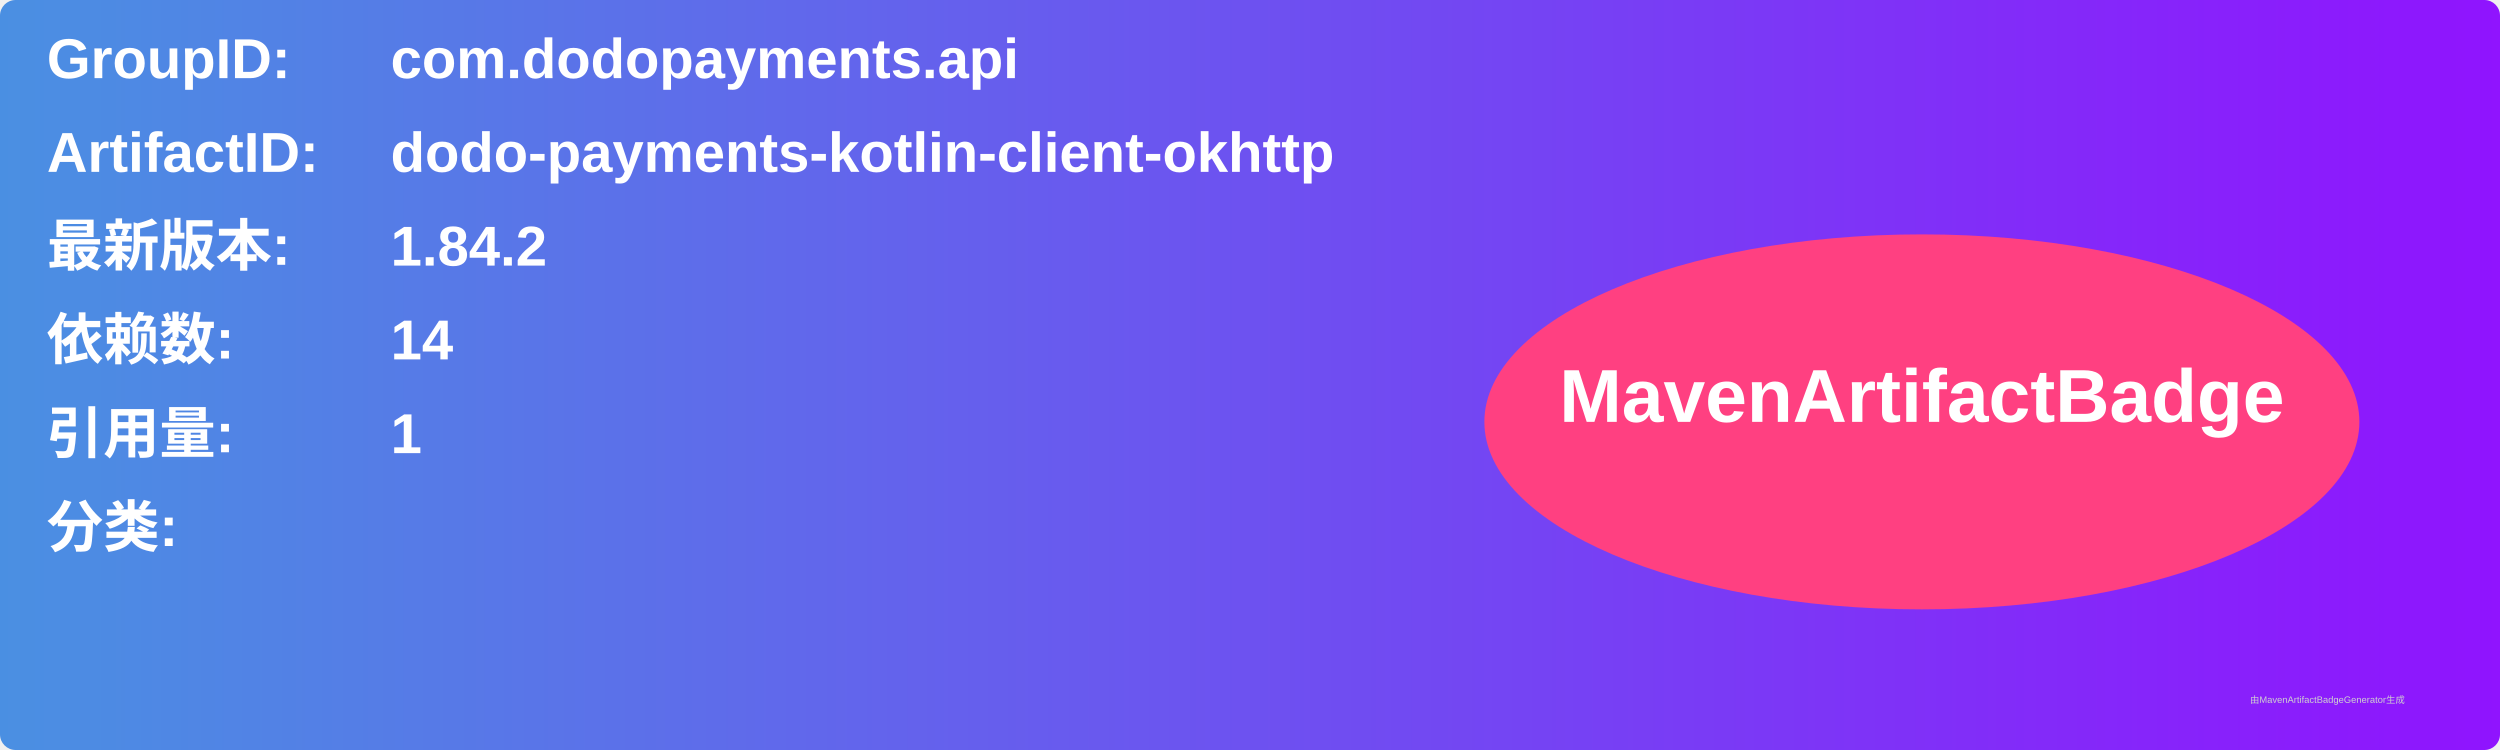
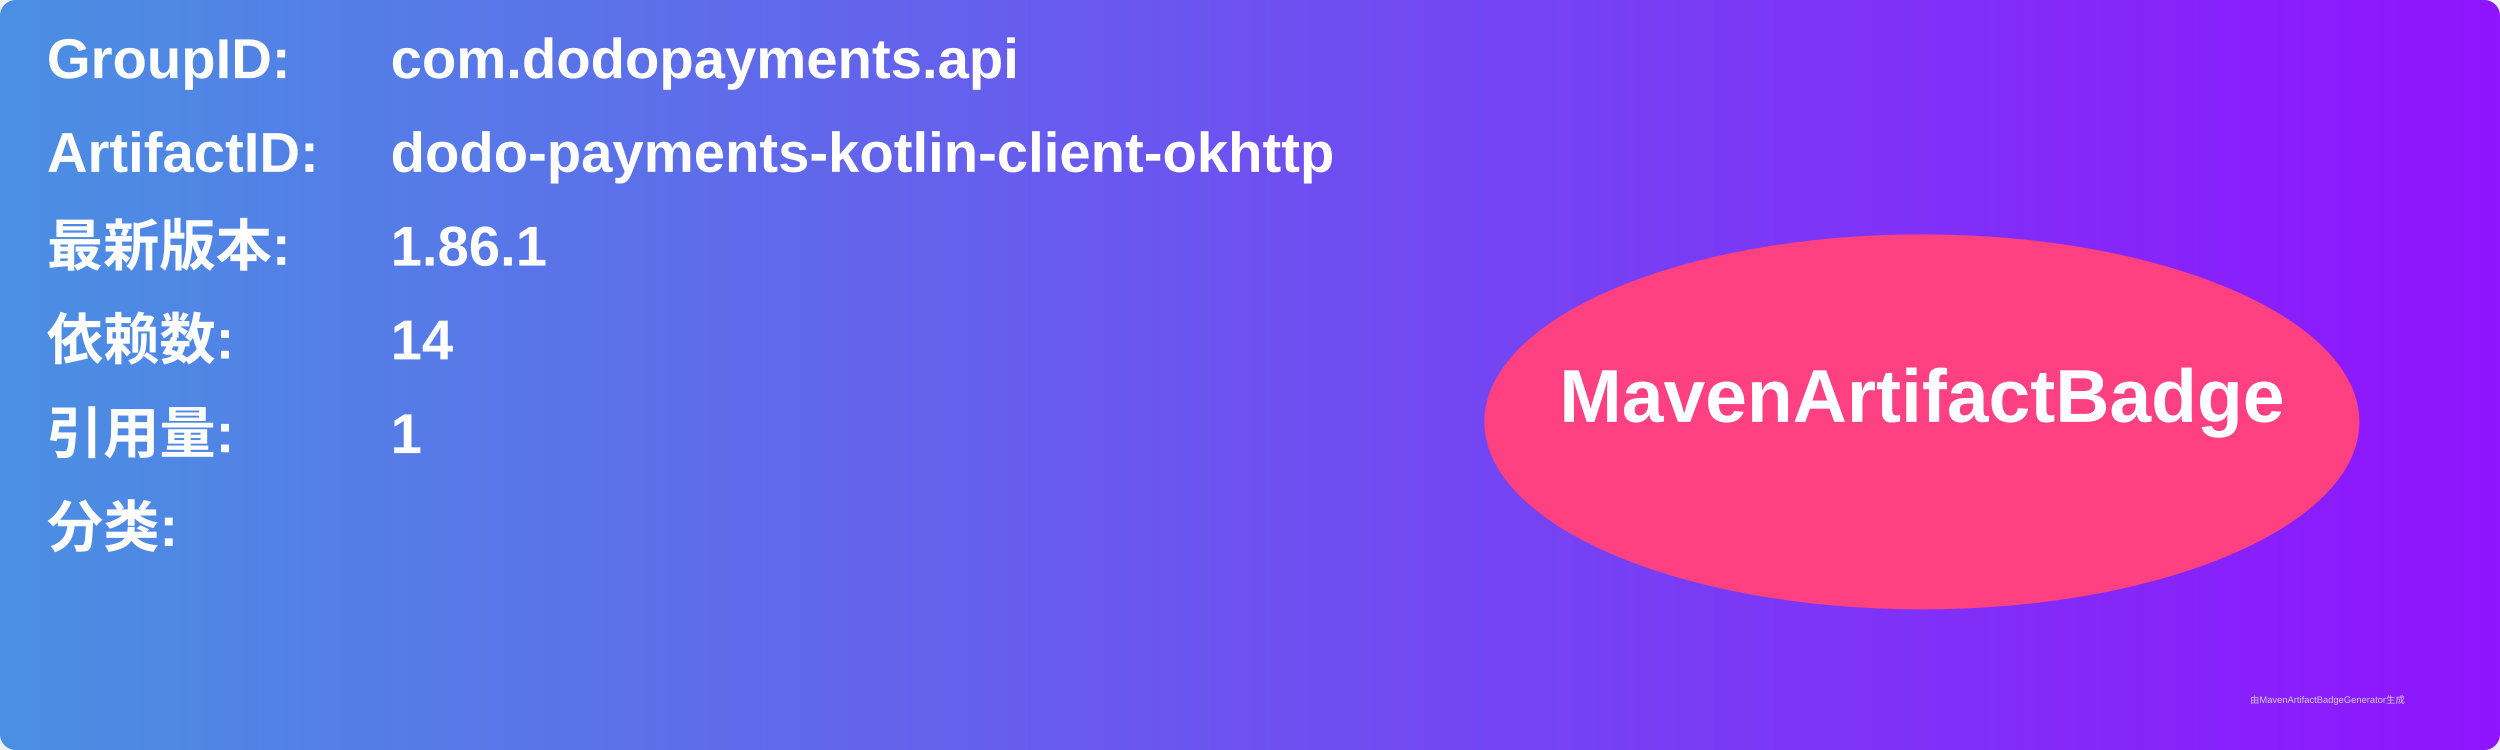
<svg xmlns="http://www.w3.org/2000/svg" width="800" height="240" viewBox="0 0 800 240">
  <linearGradient id="grad" x1="0%" y1="0%" x2="100%" y2="0%">
    <stop offset="0%" stop-color="#4a90e2" />
    <stop offset="100%" stop-color="#9013fe" />
  </linearGradient>
  <rect width="100%" height="100%" rx="5" ry="5" fill="url(#grad)" />
  <g transform="translate(15, 15)">
    <text x="0" y="10" font-family="Arial" font-size="18" fill="white" font-weight="bold" width="260">GroupID:</text>
    <text x="110" y="10" font-family="Arial" font-size="18" fill="white" font-weight="bold" width="460">com.dodopayments.api</text>
    <text x="0" y="40" font-family="Arial" font-size="18" fill="white" font-weight="bold" width="260">ArtifactID:</text>
    <text x="110" y="40" font-family="Arial" font-size="18" fill="white" font-weight="bold" width="460">dodo-payments-kotlin-client-okhttp</text>
    <text x="0" y="70" font-family="Arial" font-size="18" fill="white" font-weight="bold">最新版本:</text>
    <text x="110" y="70" font-family="Arial" font-size="18" fill="white" font-weight="bold">
-       <tspan font-weight="bold">1.84.2</tspan>
+       <tspan font-weight="bold">1.86.1</tspan>
    </text>
    <text x="0" y="100" font-family="Arial" font-size="18" fill="white" font-weight="bold">依赖数: </text>
    <text x="110" y="100" font-family="Arial" font-size="18" fill="white">
      <tspan font-weight="bold">14</tspan>
    </text>
    <text x="0" y="130" font-family="Arial" font-size="18" fill="white" font-weight="bold">引用量: </text>
    <text x="110" y="130" font-family="Arial" font-size="18" fill="white">
      <tspan font-weight="bold">1</tspan>
    </text>
    <text x="0" y="160" font-family="Arial" font-size="18" fill="white" font-weight="bold">分类:</text>
    <text x="10" y="190" font-family="Arial" font-size="10" fill="white">
      <tspan font-weight="bold" />
    </text>
    <ellipse cx="600" cy="120" rx="140" ry="60" fill="#ff4081" />
    <text x="600" y="120" text-anchor="middle" font-family="Arial" font-size="24" fill="white" font-weight="bold">MavenArtifactBadge</text>
  </g>
  <text x="720" y="225" font-family="Arial" font-size="3" fill="#d0d0d0">由MavenArtifactBadgeGenerator生成</text>
</svg>
